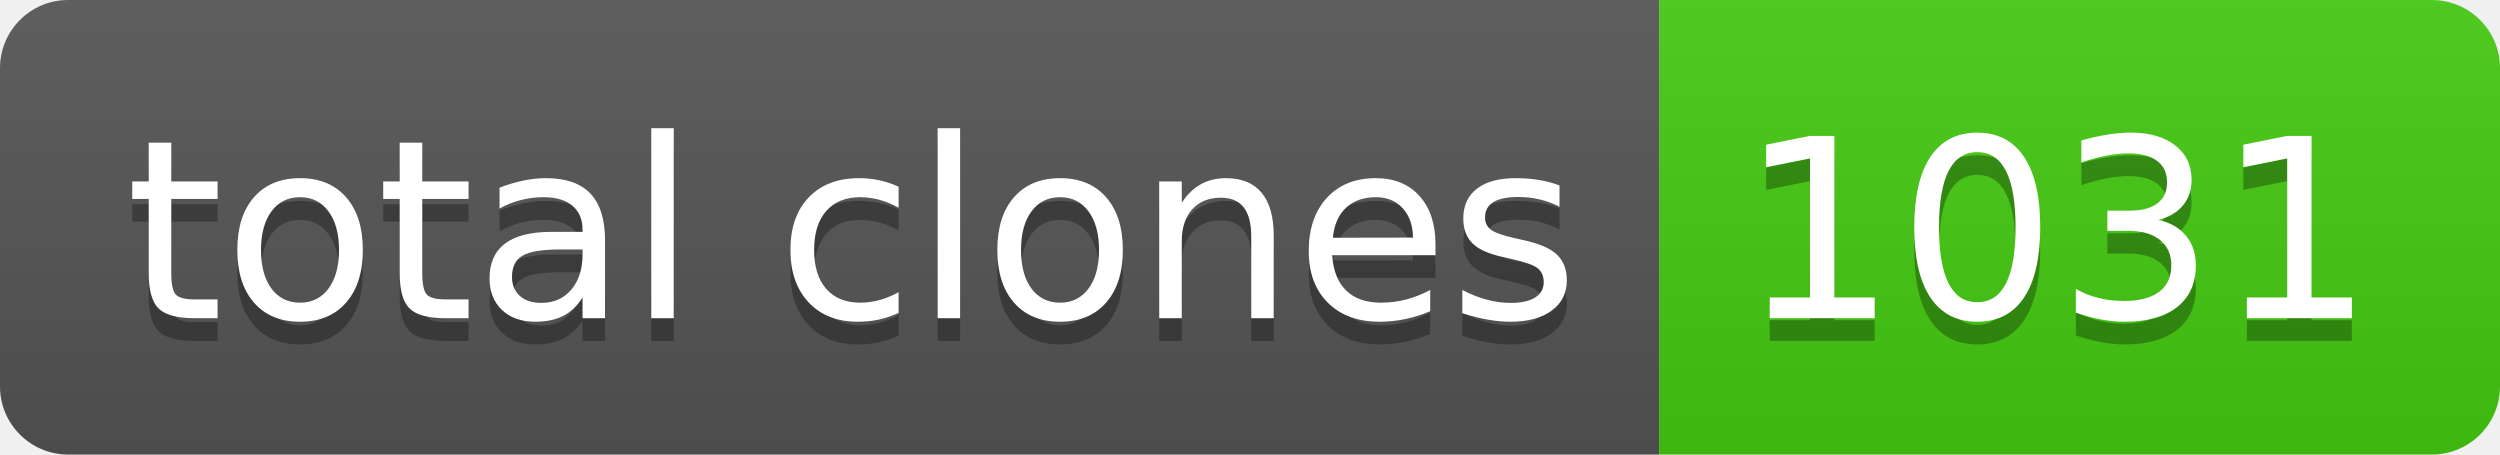
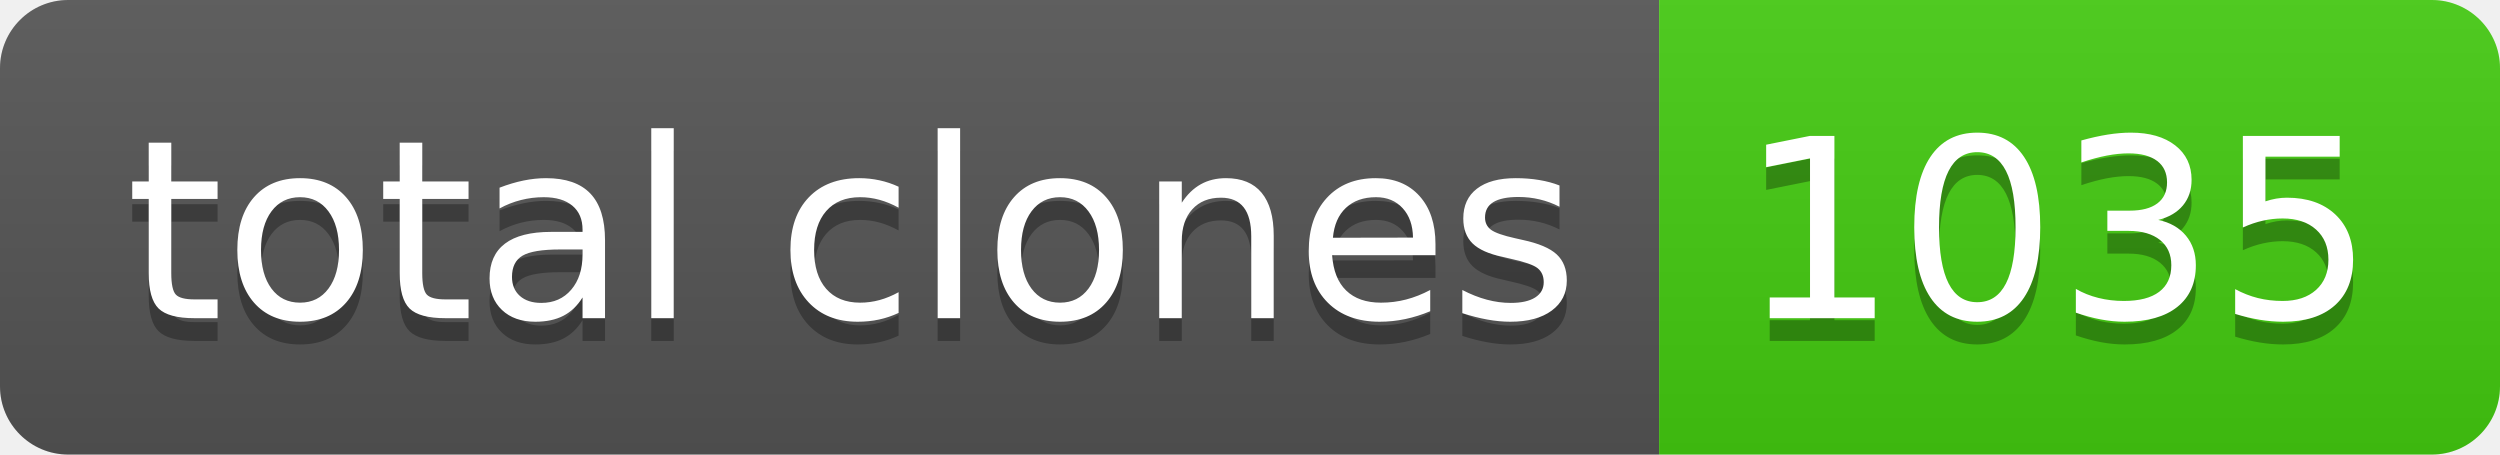
- <svg xmlns="http://www.w3.org/2000/svg" width="110" height="20" role="img" aria-label="total clones: 1031">
+ <svg xmlns="http://www.w3.org/2000/svg" width="110" height="20" role="img" aria-label="total clones: 1035">
  <linearGradient id="s" x2="0" y2="100%">
    <stop offset="0" stop-color="#bbb" stop-opacity=".1" />
    <stop offset="1" stop-opacity=".1" />
  </linearGradient>
  <clipPath id="r">
    <rect width="110" height="20" rx="3" fill="#fff" />
  </clipPath>
  <g clip-path="url(#r)">
    <rect width="73" height="20" fill="#555" />
    <rect x="73" width="37" height="20" fill="#4c1" />
    <rect width="110" height="20" fill="url(#s)" />
  </g>
  <g fill="#fff" text-anchor="middle" font-family="Verdana,Geneva,DejaVu Sans,sans-serif" text-rendering="geometricPrecision" font-size="110">
    <text aria-hidden="true" x="375" y="150" fill="#010101" fill-opacity=".3" transform="scale(.1)" textLength="630">total clones</text>
    <text x="375" y="140" transform="scale(.1)" fill="#fff" textLength="630">total clones</text>
-     <text aria-hidden="true" x="905" y="150" fill="#010101" fill-opacity=".3" transform="scale(.1)" textLength="270">1031</text>
-     <text x="905" y="140" transform="scale(.1)" fill="#fff" textLength="270">1031</text>
+     <text aria-hidden="true" x="905" y="150" fill="#010101" fill-opacity=".3" transform="scale(.1)" textLength="270">1035</text>
+     <text x="905" y="140" transform="scale(.1)" fill="#fff" textLength="270">1035</text>
  </g>
</svg>
